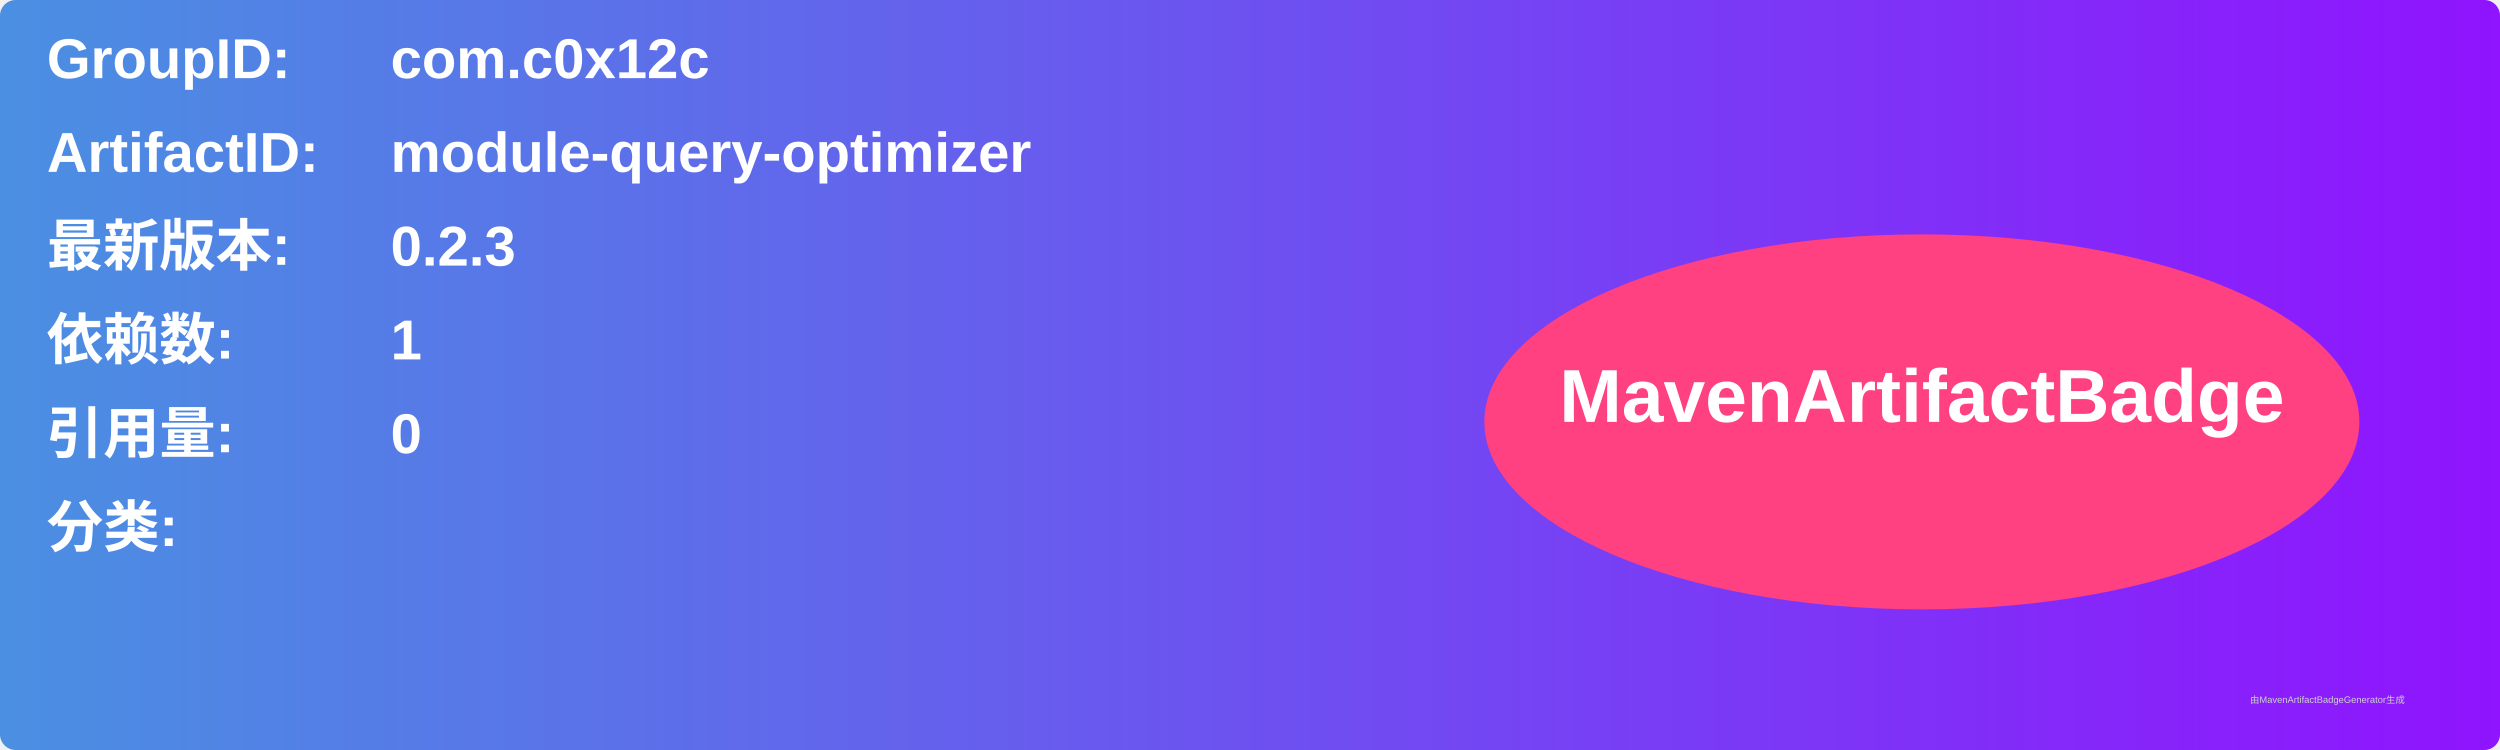
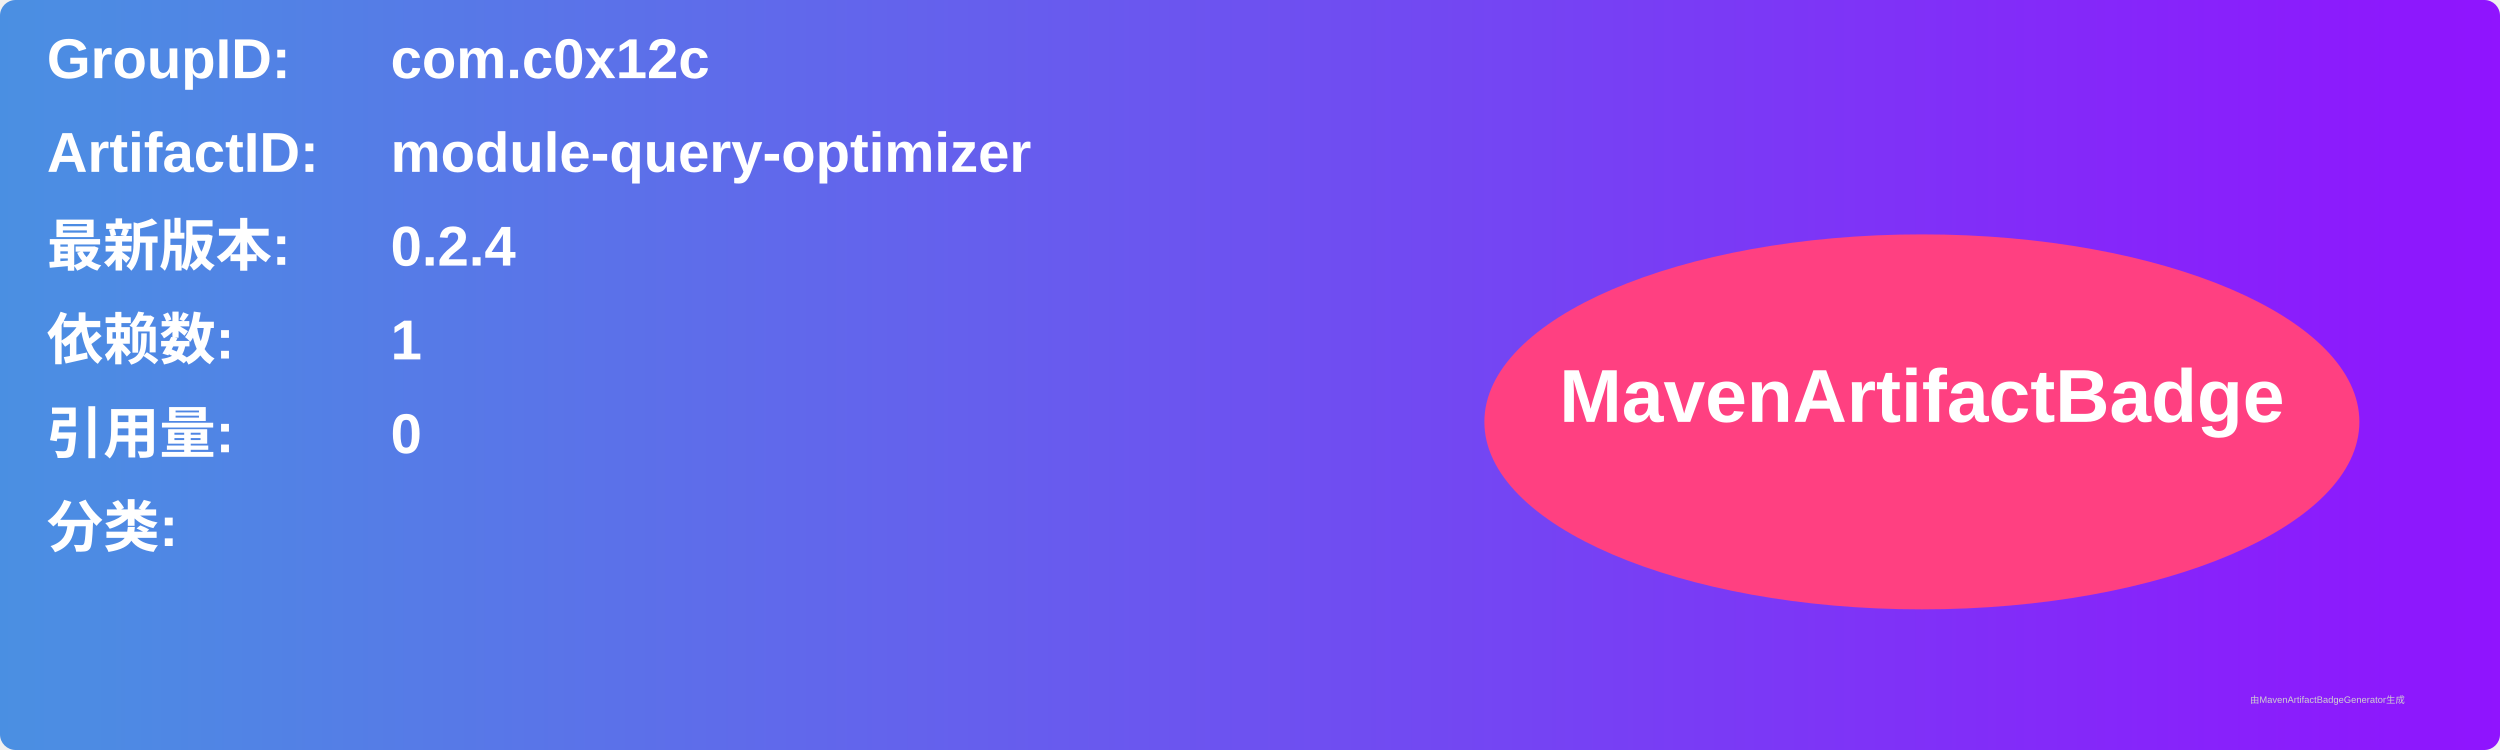
<svg xmlns="http://www.w3.org/2000/svg" width="800" height="240" viewBox="0 0 800 240">
  <linearGradient id="grad" x1="0%" y1="0%" x2="100%" y2="0%">
    <stop offset="0%" stop-color="#4a90e2" />
    <stop offset="100%" stop-color="#9013fe" />
  </linearGradient>
  <rect width="100%" height="100%" rx="5" ry="5" fill="url(#grad)" />
  <g transform="translate(15, 15)">
    <text x="0" y="10" font-family="Arial" font-size="18" fill="white" font-weight="bold" width="260">GroupID:</text>
    <text x="110" y="10" font-family="Arial" font-size="18" fill="white" font-weight="bold" width="460">com.c0x12c</text>
    <text x="0" y="40" font-family="Arial" font-size="18" fill="white" font-weight="bold" width="260">ArtifactID:</text>
    <text x="110" y="40" font-family="Arial" font-size="18" fill="white" font-weight="bold" width="460">module-query-optimizer</text>
    <text x="0" y="70" font-family="Arial" font-size="18" fill="white" font-weight="bold">最新版本:</text>
    <text x="110" y="70" font-family="Arial" font-size="18" fill="white" font-weight="bold">
-       <tspan font-weight="bold">0.2.3</tspan>
+       <tspan font-weight="bold">0.2.4</tspan>
    </text>
    <text x="0" y="100" font-family="Arial" font-size="18" fill="white" font-weight="bold">依赖数: </text>
    <text x="110" y="100" font-family="Arial" font-size="18" fill="white">
      <tspan font-weight="bold">1</tspan>
    </text>
    <text x="0" y="130" font-family="Arial" font-size="18" fill="white" font-weight="bold">引用量: </text>
    <text x="110" y="130" font-family="Arial" font-size="18" fill="white">
      <tspan font-weight="bold">0</tspan>
    </text>
    <text x="0" y="160" font-family="Arial" font-size="18" fill="white" font-weight="bold">分类:</text>
    <text x="10" y="190" font-family="Arial" font-size="10" fill="white">
      <tspan font-weight="bold" />
    </text>
    <ellipse cx="600" cy="120" rx="140" ry="60" fill="#ff4081" />
    <text x="600" y="120" text-anchor="middle" font-family="Arial" font-size="24" fill="white" font-weight="bold">MavenArtifactBadge</text>
  </g>
  <text x="720" y="225" font-family="Arial" font-size="3" fill="#d0d0d0">由MavenArtifactBadgeGenerator生成</text>
</svg>
